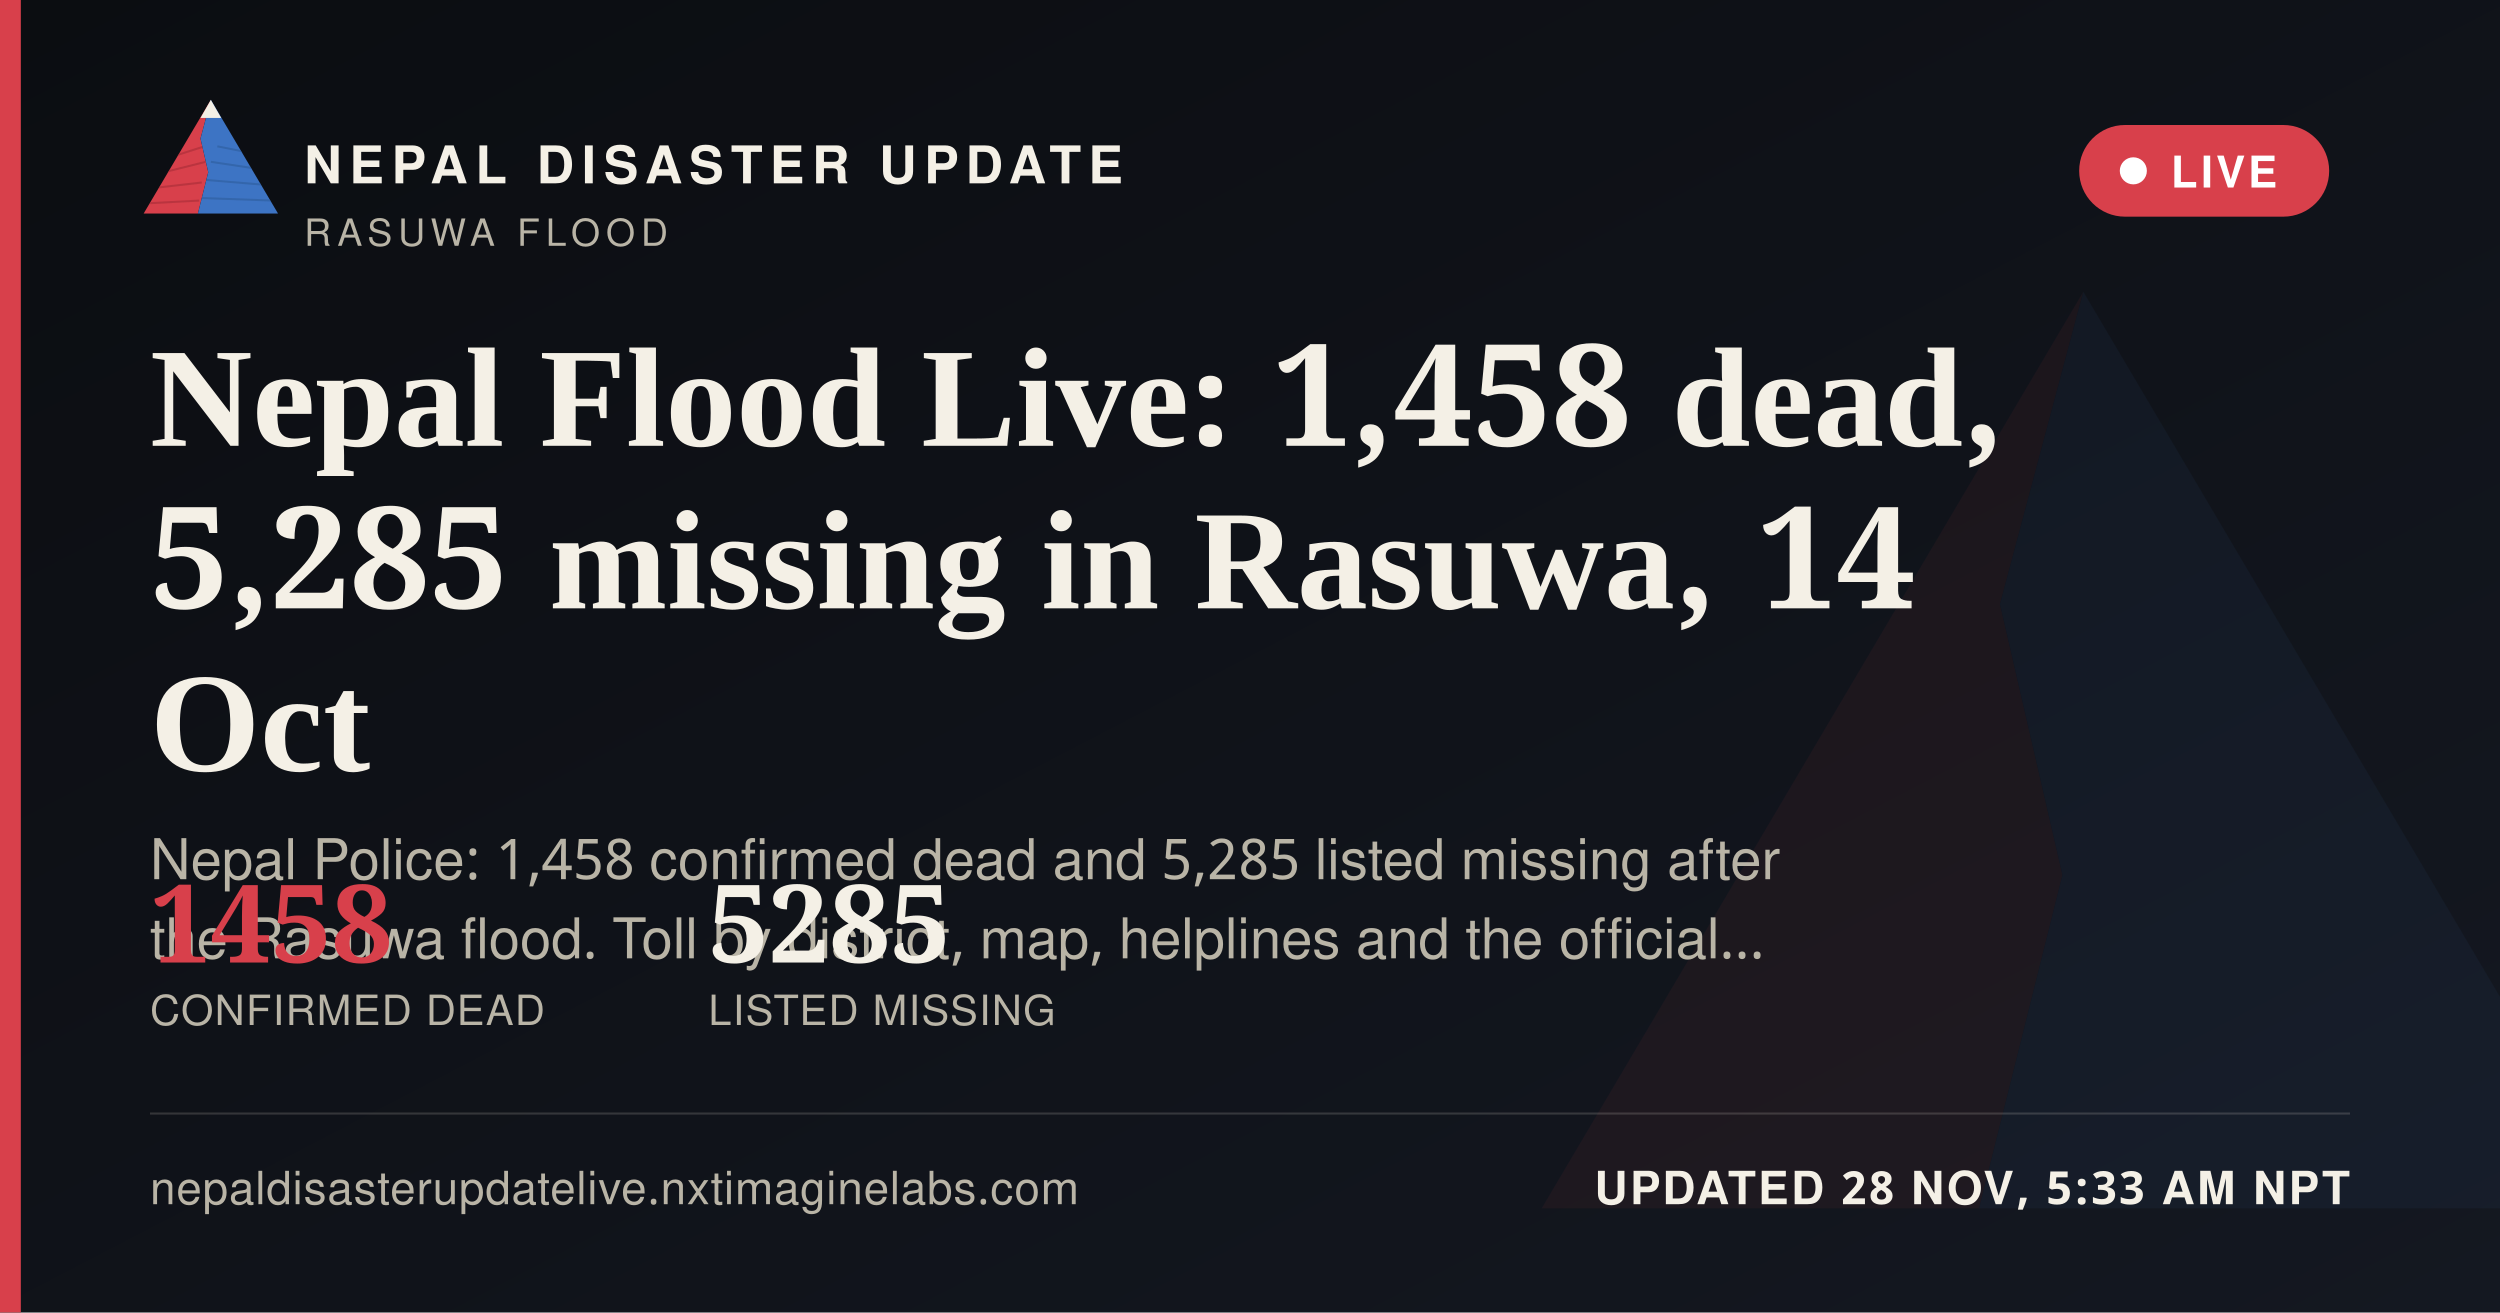
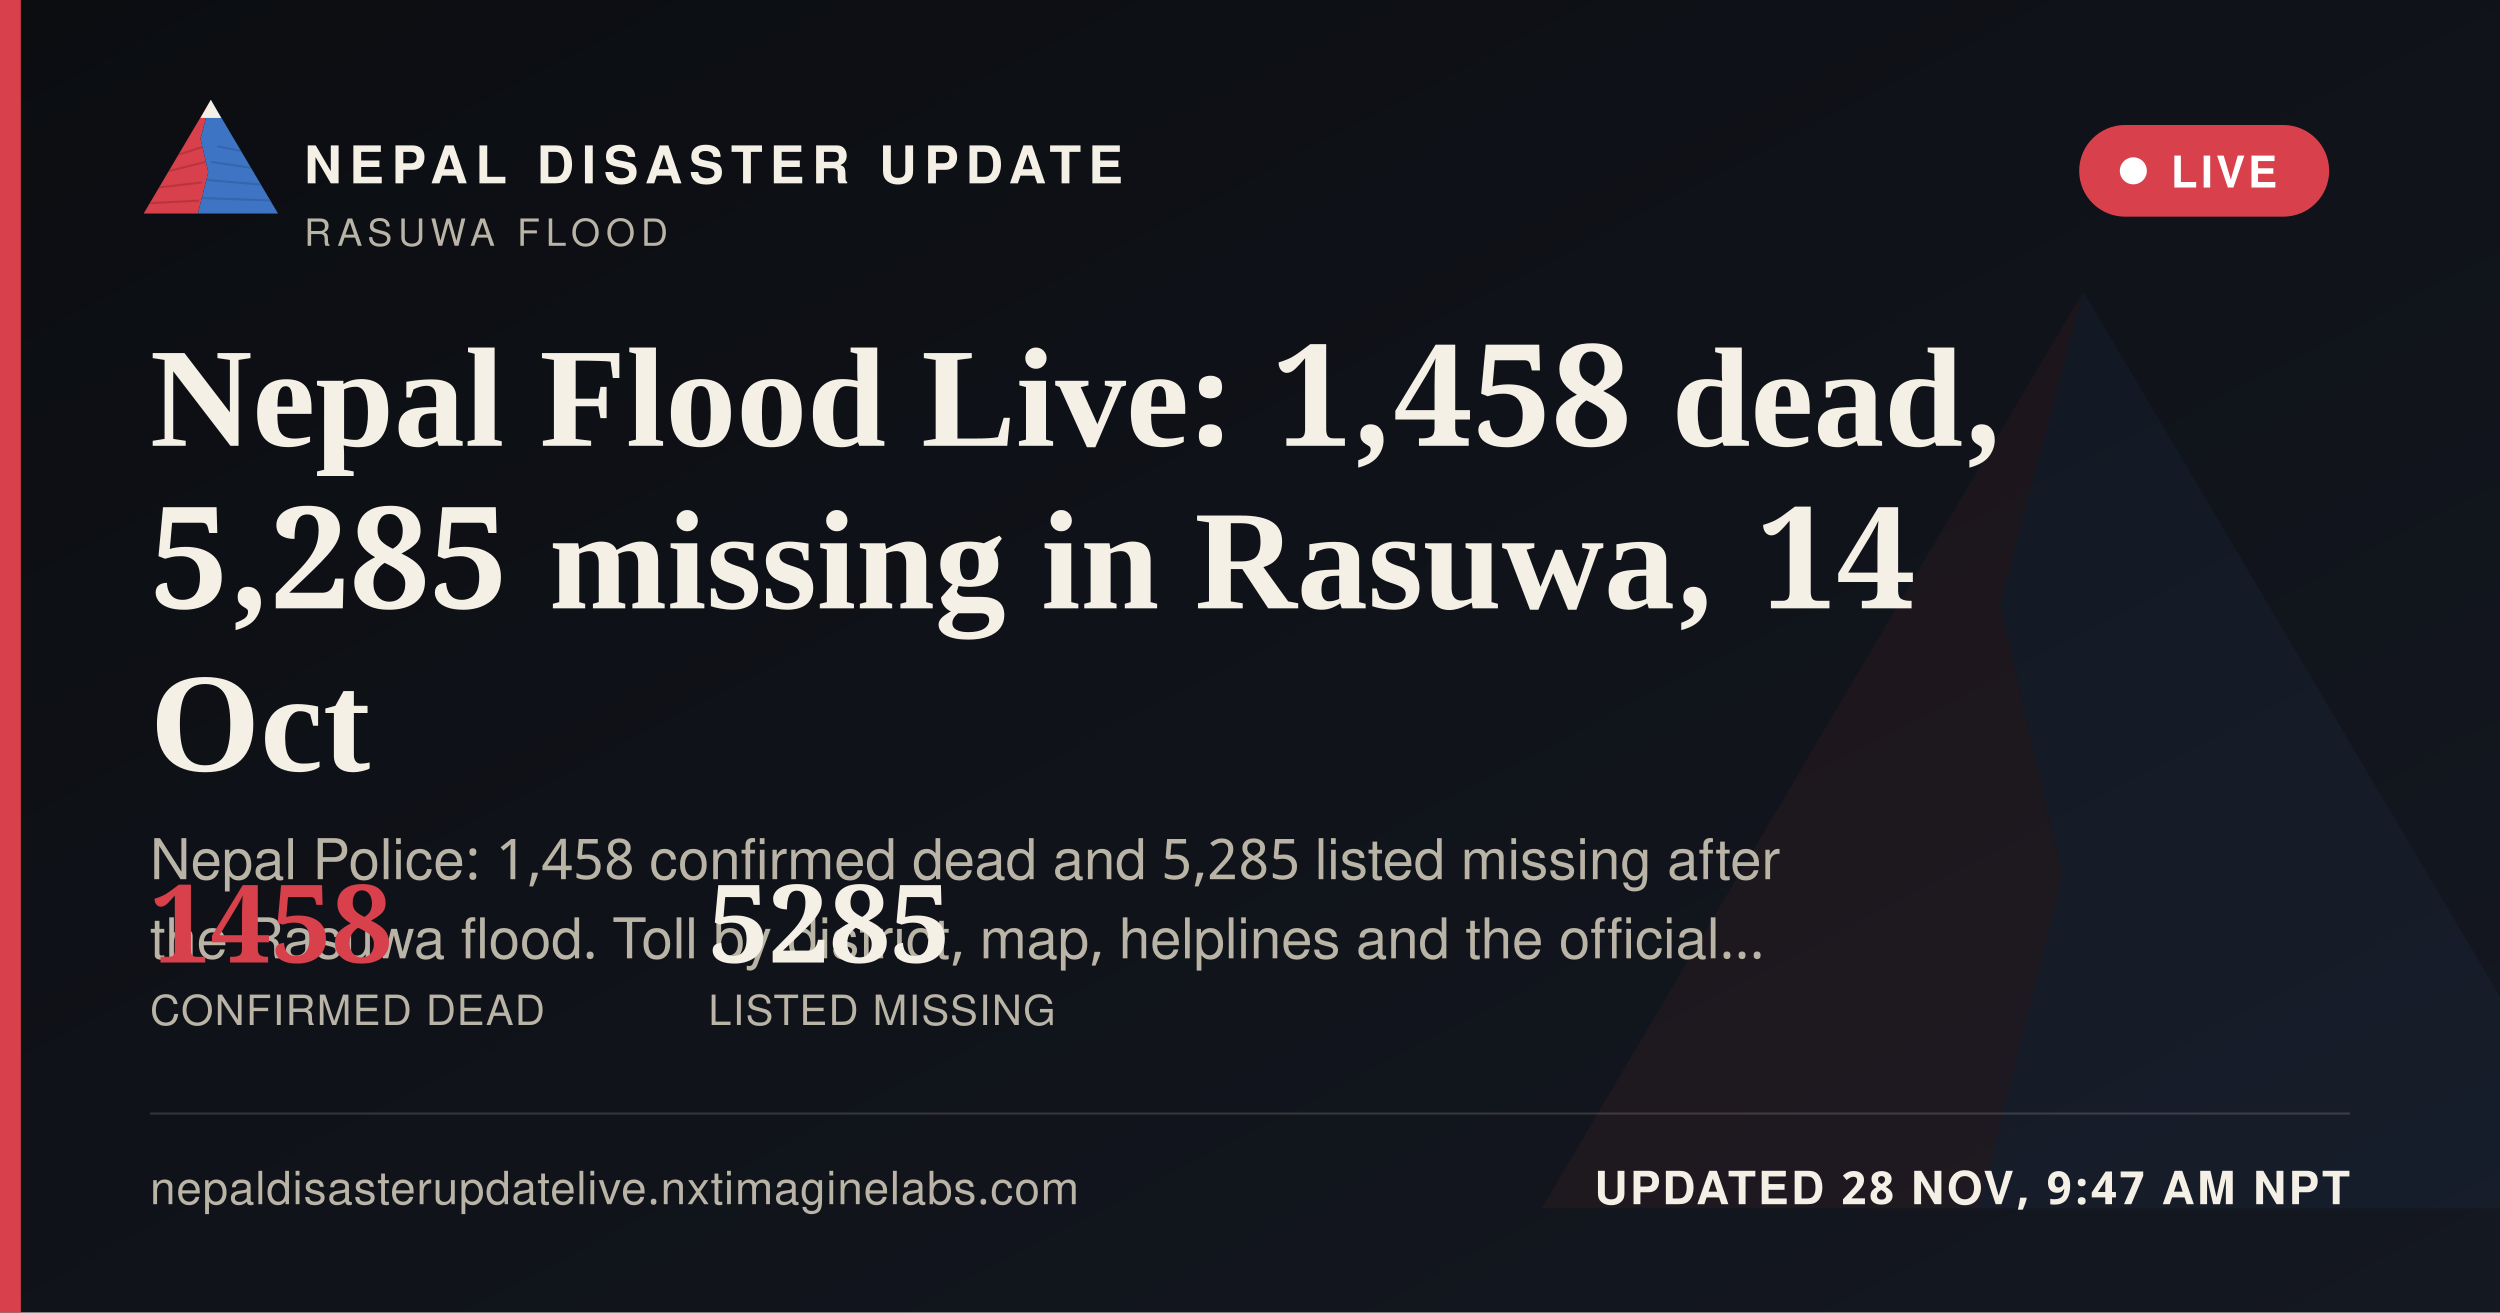
<svg xmlns="http://www.w3.org/2000/svg" width="1200" height="630" viewBox="0 0 1200 630">
  <defs>
    <linearGradient id="ogbg" x1="0" y1="0" x2="1" y2="1">
      <stop offset="0" stop-color="#0B0D11" />
      <stop offset="1" stop-color="#141821" />
    </linearGradient>
  </defs>
  <rect width="1200" height="630" fill="url(#ogbg)" />
  <g transform="translate(700,60) scale(5)" opacity="0.06">
    <polygon points="60,16 52,46 58,72 50,104 8,104" fill="#D8404B" />
    <polygon points="60,16 112,104 50,104 58,72 52,46" fill="#3D74C4" />
  </g>
  <rect x="0" y="0" width="10" height="630" fill="#D8404B" />
  <g transform="translate(64,38) scale(0.62)">
    <g>
      <defs>
        <clipPath id="ogLc">
          <polygon points="60,16 52,46 58,72 50,104 8,104" />
        </clipPath>
        <clipPath id="ogRc">
          <polygon points="60,16 112,104 50,104 58,72 52,46" />
        </clipPath>
      </defs>
      <polygon points="60,16 52,46 58,72 50,104 8,104" fill="#D8404B" />
      <g clip-path="url(#ogLc)" stroke="#A32A34" stroke-width="1.6" fill="none" opacity="0.55">
        <path d="M30,60 L55,52" />
        <path d="M24,72 L56,64" />
        <path d="M18,84 L53,80" />
        <path d="M13,96 L51,94" />
      </g>
      <polygon points="60,16 112,104 50,104 58,72 52,46" fill="#3D74C4" />
      <g clip-path="url(#ogRc)" stroke="#2A5793" stroke-width="1.6" fill="none" opacity="0.5">
        <path d="M65,52 L95,58" />
        <path d="M60,64 L100,70" />
        <path d="M56,78 L104,82" />
        <path d="M52,92 L108,94" />
      </g>
      <polygon points="60,16 52,30 68,30" fill="#F4F0E6" />
    </g>
  </g>
  <text x="146" y="88" font-family="'Public Sans', 'Noto Sans Devanagari', 'Helvetica Neue', Helvetica, Arial, sans-serif" font-size="25" font-weight="800" letter-spacing="3.6" fill="#F4F0E6">NEPAL DISASTER UPDATE</text>
  <text x="146" y="118" font-family="'Public Sans', 'Noto Sans Devanagari', 'Helvetica Neue', Helvetica, Arial, sans-serif" font-size="18" letter-spacing="2.8" fill="#B9B4A6">RASUWA FLOOD</text>
  <g>
    <rect x="998" y="60" width="120" height="44" rx="22" fill="#D8404B" stroke="none" />
    <circle cx="1024" cy="82" r="6.5" fill="#FFFFFF" />
    <text x="1042" y="90" font-family="'Public Sans', 'Noto Sans Devanagari', 'Helvetica Neue', Helvetica, Arial, sans-serif" font-size="21" font-weight="700" letter-spacing="1.6" fill="#FFFFFF">LIVE</text>
  </g>
  <text x="72" y="214" font-family="Newsreader, 'Noto Serif Devanagari', Georgia, 'Times New Roman', serif" font-size="68" font-weight="600" fill="#F4F0E6">Nepal Flood Live: 1,458 dead,</text>
  <text x="72" y="292" font-family="Newsreader, 'Noto Serif Devanagari', Georgia, 'Times New Roman', serif" font-size="68" font-weight="600" fill="#F4F0E6">5,285 missing in Rasuwa, 14</text>
  <text x="72" y="370" font-family="Newsreader, 'Noto Serif Devanagari', Georgia, 'Times New Roman', serif" font-size="68" font-weight="600" fill="#F4F0E6">Oct</text>
  <text x="72" y="422" font-family="'Public Sans', 'Noto Sans Devanagari', 'Helvetica Neue', Helvetica, Arial, sans-serif" font-size="27" fill="#B9B4A6">Nepal Police: 1,458 confirmed dead and 5,285 listed missing after</text>
  <text x="72" y="460" font-family="'Public Sans', 'Noto Sans Devanagari', 'Helvetica Neue', Helvetica, Arial, sans-serif" font-size="27" fill="#B9B4A6">the Rasuwa flood. Toll by district, map, helplines and the official…</text>
  <g transform="translate(72,462)">
    <text x="0" y="0" font-family="Newsreader, 'Noto Serif Devanagari', Georgia, 'Times New Roman', serif" font-size="52" font-weight="600" fill="#D8404B">1458</text>
    <text x="0" y="30" font-family="'Public Sans', 'Noto Sans Devanagari', 'Helvetica Neue', Helvetica, Arial, sans-serif" font-size="20" letter-spacing="0.6" fill="#B9B4A6">CONFIRMED DEAD</text>
    <text x="268" y="0" font-family="Newsreader, 'Noto Serif Devanagari', Georgia, 'Times New Roman', serif" font-size="52" font-weight="600" fill="#F4F0E6">5285</text>
    <text x="268" y="30" font-family="'Public Sans', 'Noto Sans Devanagari', 'Helvetica Neue', Helvetica, Arial, sans-serif" font-size="20" letter-spacing="0.6" fill="#B9B4A6">LISTED MISSING</text>
  </g>
  <rect x="72" y="534" width="1056" height="1" fill="rgba(244,240,230,0.16)" />
  <text x="72" y="578" font-family="'Public Sans', 'Noto Sans Devanagari', 'Helvetica Neue', Helvetica, Arial, sans-serif" font-size="22" fill="#B9B4A6" letter-spacing="0.4">nepaldisasterupdatelive.nxtimaginelabs.com</text>
-   <text x="1128" y="578" text-anchor="end" font-family="'Public Sans', 'Noto Sans Devanagari', 'Helvetica Neue', Helvetica, Arial, sans-serif" font-size="22" font-weight="700" letter-spacing="1.2" fill="#F4F0E6">UPDATED 28 NOV, 5:33 AM NPT</text>
+   <text x="1128" y="578" text-anchor="end" font-family="'Public Sans', 'Noto Sans Devanagari', 'Helvetica Neue', Helvetica, Arial, sans-serif" font-size="22" font-weight="700" letter-spacing="1.2" fill="#F4F0E6">UPDATED 28 NOV, 9:47 AM NPT</text>
</svg>
